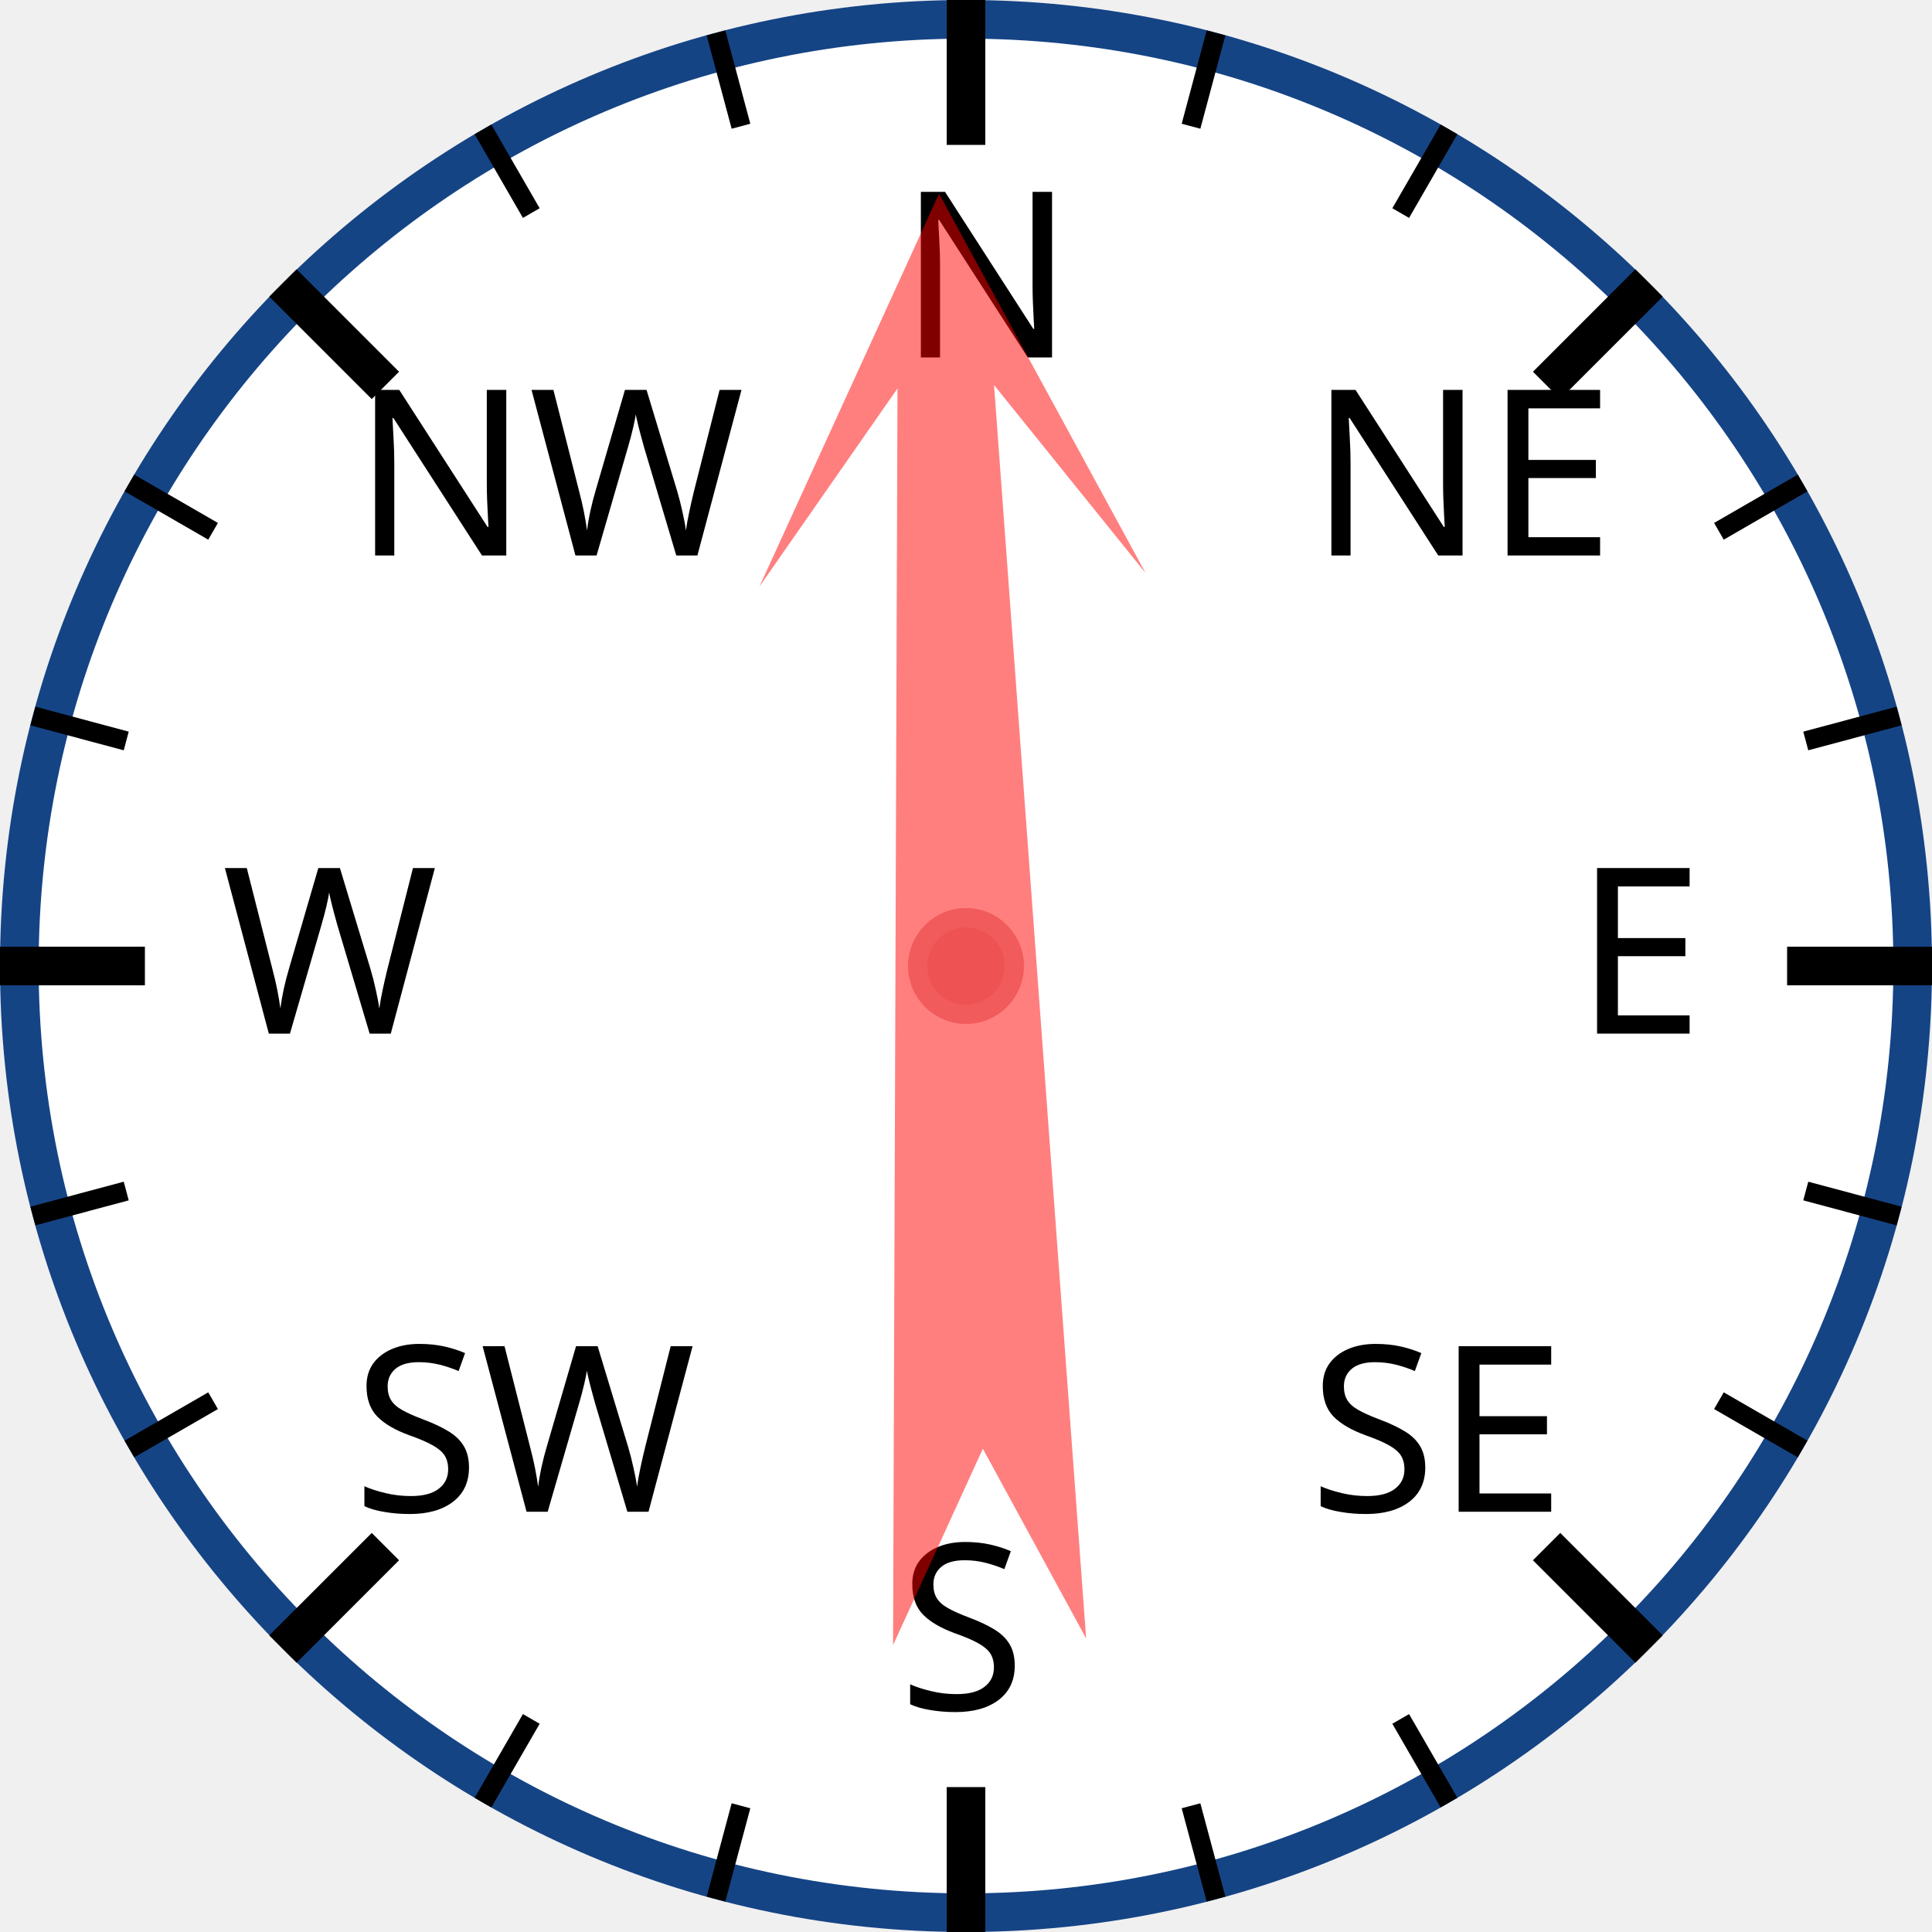
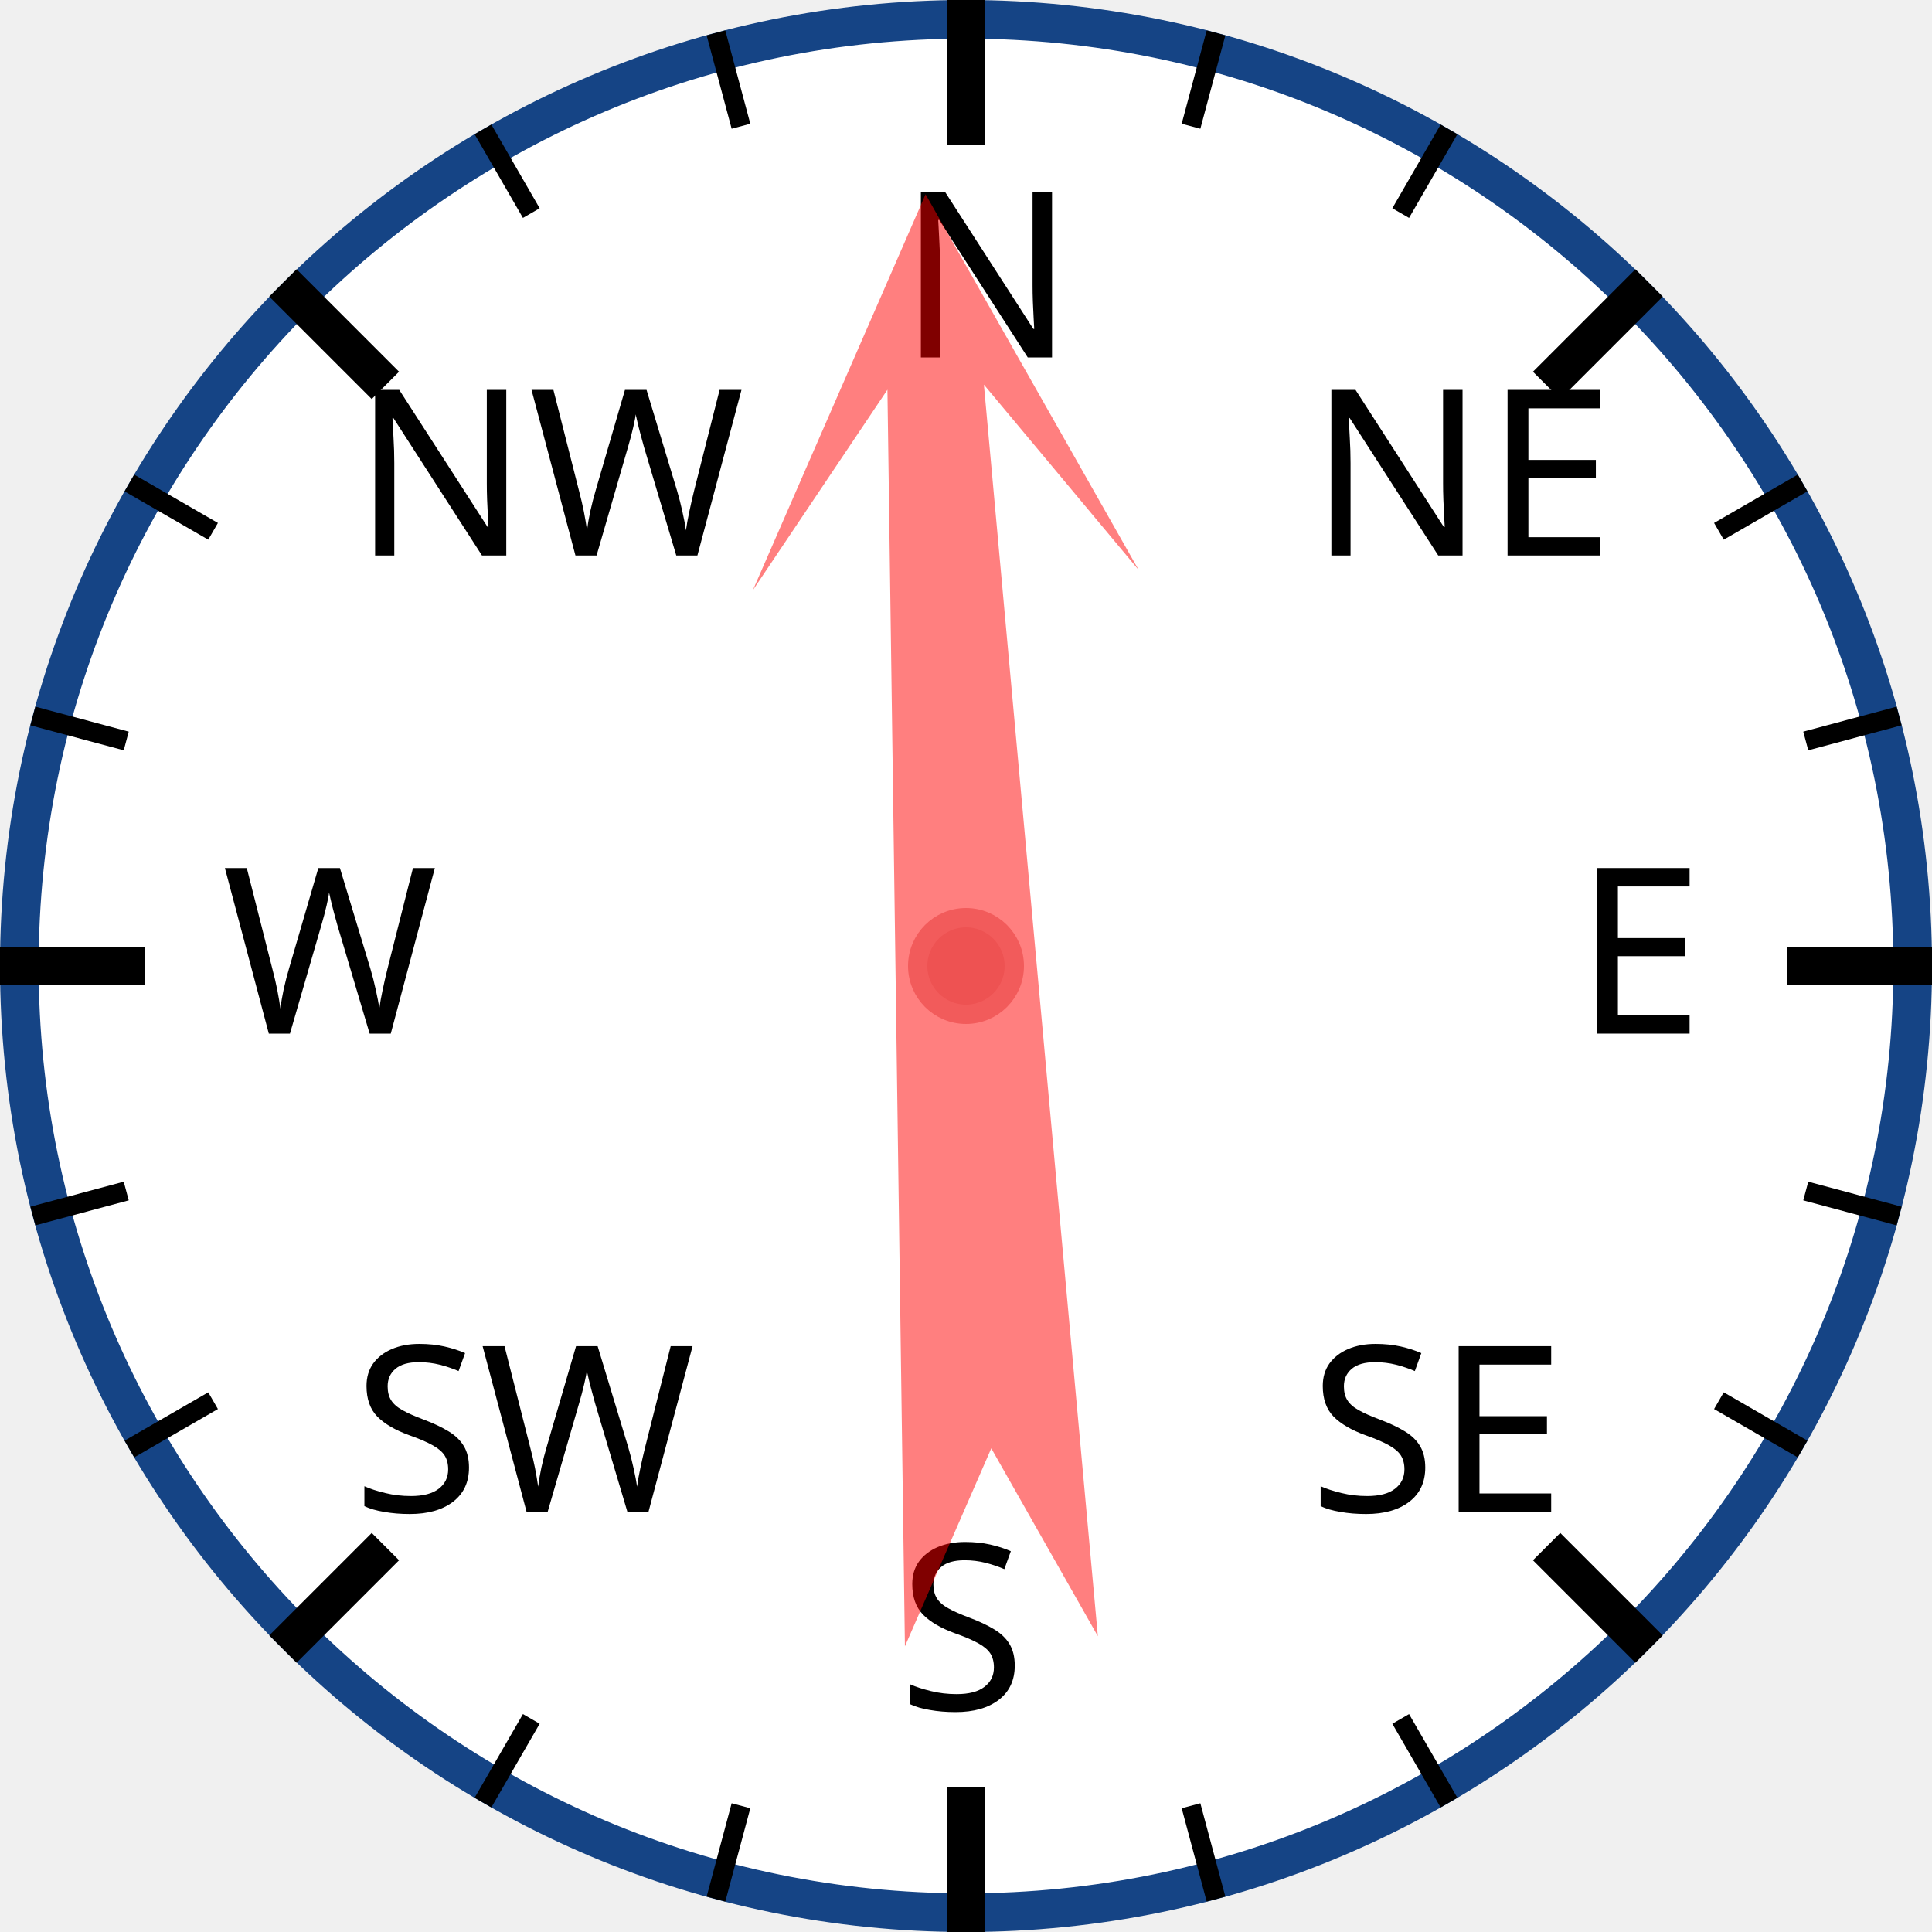
<svg xmlns="http://www.w3.org/2000/svg" width="120px" height="120px" viewBox="0 0 200 200">
  <circle cx="100" cy="100" r="98" style="fill: white; stroke: #154485; stroke-width: 4;" />
  <text x="93.0" y="37.0" style="font-family: sans-serif; font-size: 18pt;">N</text>
  <line x1="100.0" y1="0.0" x2="100.0" y2="15.0" style="stroke: black; stroke-width: 4;" />
  <line x1="74.118" y1="3.407" x2="76.706" y2="13.067" style="stroke: black; stroke-width: 2;" />
  <line x1="50" y1="13.397" x2="55" y2="22.058" style="stroke: black; stroke-width: 2;" />
  <text x="36.503" y="57.503" style="font-family: sans-serif; font-size: 18pt;">NW</text>
  <line x1="29.289" y1="29.289" x2="39.896" y2="39.896" style="stroke: black; stroke-width: 4;" />
  <line x1="13.397" y1="50" x2="22.058" y2="55" style="stroke: black; stroke-width: 2;" />
  <line x1="3.407" y1="74.118" x2="13.067" y2="76.706" style="stroke: black; stroke-width: 2;" />
  <text x="23.0" y="107.0" style="font-family: sans-serif; font-size: 18pt;">W</text>
  <line x1="0.0" y1="100.0" x2="15.0" y2="100.0" style="stroke: black; stroke-width: 4;" />
  <line x1="3.407" y1="125.882" x2="13.067" y2="123.294" style="stroke: black; stroke-width: 2;" />
  <line x1="13.397" y1="150" x2="22.058" y2="145" style="stroke: black; stroke-width: 2;" />
  <text x="36.503" y="156.497" style="font-family: sans-serif; font-size: 18pt;">SW</text>
  <line x1="29.289" y1="170.711" x2="39.896" y2="160.104" style="stroke: black; stroke-width: 4;" />
  <line x1="50" y1="186.603" x2="55" y2="177.942" style="stroke: black; stroke-width: 2;" />
  <line x1="74.118" y1="196.593" x2="76.706" y2="186.933" style="stroke: black; stroke-width: 2;" />
  <text x="93" y="177.0" style="font-family: sans-serif; font-size: 18pt;">S</text>
  <line x1="100" y1="200.0" x2="100" y2="185.0" style="stroke: black; stroke-width: 4;" />
  <line x1="125.882" y1="196.593" x2="123.294" y2="186.933" style="stroke: black; stroke-width: 2;" />
  <line x1="150.0" y1="186.603" x2="145.0" y2="177.942" style="stroke: black; stroke-width: 2;" />
  <text x="135.497" y="156.497" style="font-family: sans-serif; font-size: 18pt;">SE</text>
  <line x1="170.711" y1="170.711" x2="160.104" y2="160.104" style="stroke: black; stroke-width: 4;" />
  <line x1="186.603" y1="150" x2="177.942" y2="145" style="stroke: black; stroke-width: 2;" />
  <line x1="196.593" y1="125.882" x2="186.933" y2="123.294" style="stroke: black; stroke-width: 2;" />
  <text x="163.0" y="107" style="font-family: sans-serif; font-size: 18pt;">E</text>
  <line x1="200.0" y1="100" x2="185.0" y2="100" style="stroke: black; stroke-width: 4;" />
  <line x1="196.593" y1="74.118" x2="186.933" y2="76.706" style="stroke: black; stroke-width: 2;" />
  <line x1="186.603" y1="50" x2="177.942" y2="55" style="stroke: black; stroke-width: 2;" />
  <text x="135.497" y="57.503" style="font-family: sans-serif; font-size: 18pt;">NE</text>
  <line x1="170.711" y1="29.289" x2="160.104" y2="39.896" style="stroke: black; stroke-width: 4;" />
  <line x1="150" y1="13.397" x2="145" y2="22.058" style="stroke: black; stroke-width: 2;" />
  <line x1="125.882" y1="3.407" x2="123.294" y2="13.067" style="stroke: black; stroke-width: 2;" />
-   <polygon points="100 20 120 60 105 40 110 170 100 150 90 170 95 40 80 60" style="fill: red; fill-opacity: 0.5;" transform="rotate(358,100,100)" />
+   <polygon points="100 20 120 60 105 40 110 170 100 150 90 170 95 40 80 60" style="fill: red; fill-opacity: 0.5;" transform="rotate(357,100,100)" />
  <circle cx="100" cy="100" r="5" style="fill: #EE5252; stroke: #F25B5B; stroke-width: 2;" />
</svg>
